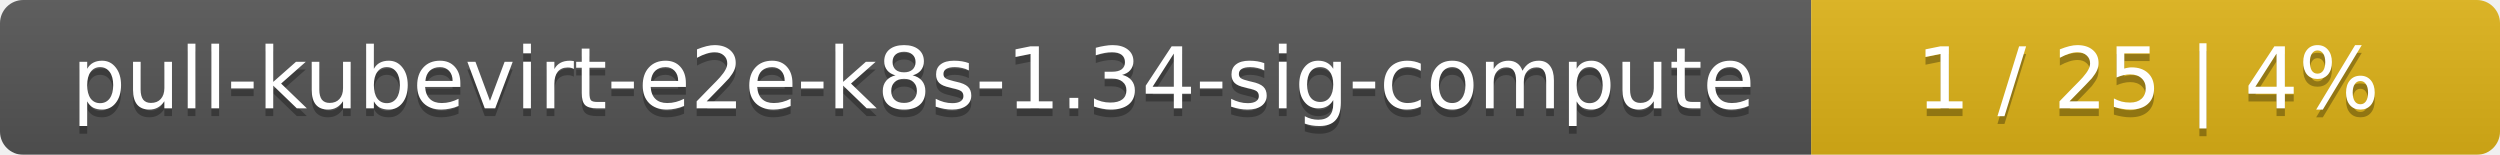
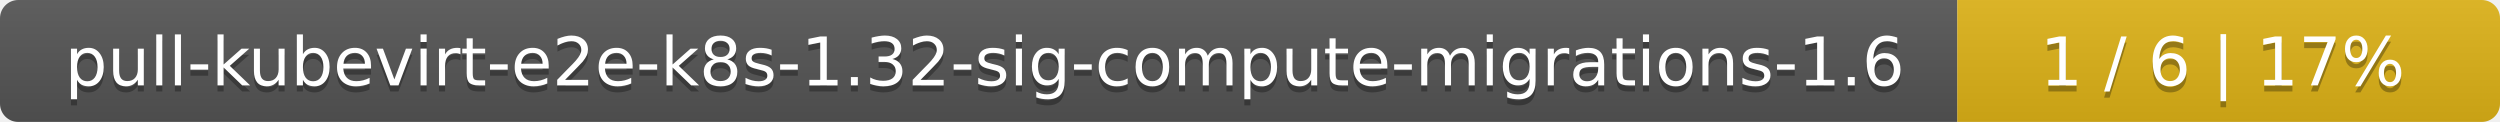
- <svg xmlns="http://www.w3.org/2000/svg" width="323" height="20">
+ <svg xmlns="http://www.w3.org/2000/svg" width="410" height="20">
  <linearGradient id="smooth" x2="0" y2="100%">
    <stop offset="0" stop-color="#bbb" stop-opacity=".1" />
    <stop offset="1" stop-opacity=".1" />
  </linearGradient>
  <mask id="round">
-     <rect width="323" height="20" rx="3" fill="#fff" />
+     <rect width="410" height="20" rx="3" fill="#fff" />
  </mask>
  <g mask="url(#round)">
-     <rect width="234" height="20" fill="#555" />
-     <rect x="234" width="89" height="20" fill="#dfb317" />
-     <rect width="323" height="20" fill="url(#smooth)" />
+     <rect width="321" height="20" fill="#555" />
+     <rect x="321" width="89" height="20" fill="#dfb317" />
+     <rect width="410" height="20" fill="url(#smooth)" />
  </g>
  <g fill="#fff" text-anchor="middle" font-family="DejaVu Sans,Verdana,Geneva,sans-serif" font-size="11">
-     <text x="118" y="15" fill="#010101" fill-opacity=".3">pull-kubevirt-e2e-k8s-1.34-sig-compute</text>
-     <text x="118" y="14">pull-kubevirt-e2e-k8s-1.34-sig-compute</text>
-     <text x="277.5" y="15" fill="#010101" fill-opacity=".3">1 / 25    |    4%</text>
-     <text x="277.5" y="14">1 / 25    |    4%</text>
+     <text x="161.5" y="15" fill="#010101" fill-opacity=".3">pull-kubevirt-e2e-k8s-1.32-sig-compute-migrations-1.6</text>
+     <text x="161.5" y="14">pull-kubevirt-e2e-k8s-1.32-sig-compute-migrations-1.6</text>
+     <text x="364.5" y="15" fill="#010101" fill-opacity=".3">1 / 6    |    17%</text>
+     <text x="364.5" y="14">1 / 6    |    17%</text>
  </g>
</svg>
